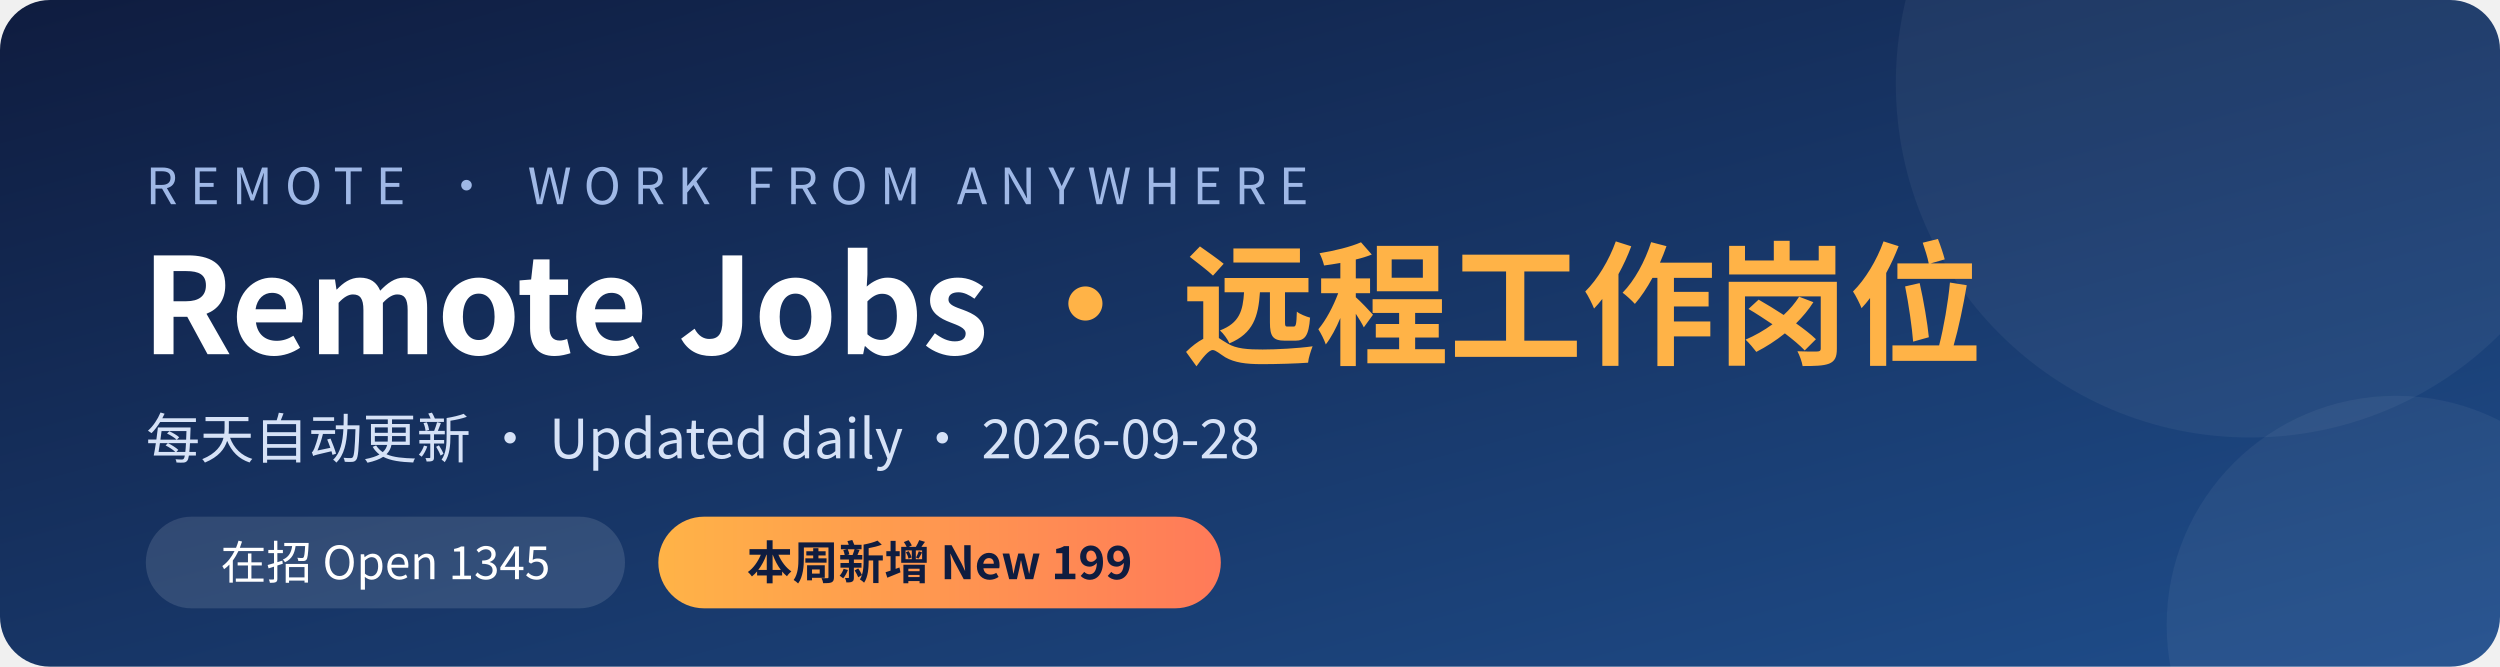
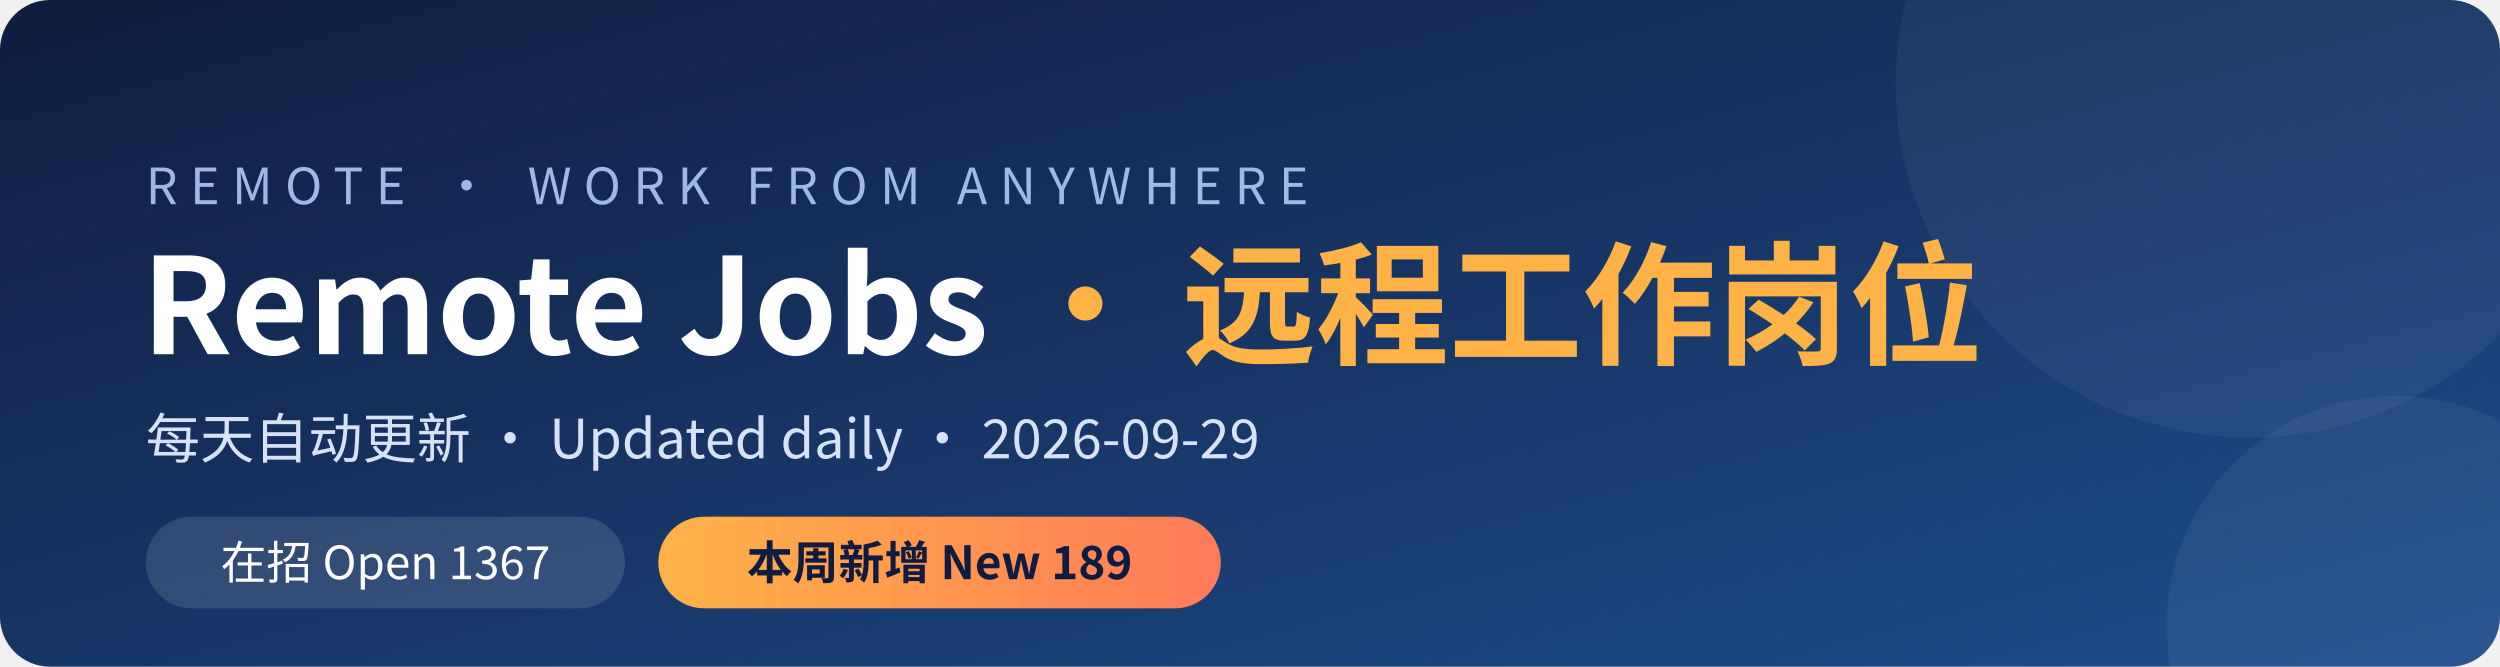
<svg xmlns="http://www.w3.org/2000/svg" width="1200" height="320" viewBox="0 0 1200 320">
  <defs>
    <linearGradient id="bg" x1="0" y1="0" x2="1" y2="1">
      <stop offset="0" stop-color="#0f1c3f" />
      <stop offset="1" stop-color="#1f4e8c" />
    </linearGradient>
    <linearGradient id="hl" x1="0" y1="0" x2="1" y2="0">
      <stop offset="0" stop-color="#ffb347" />
      <stop offset="1" stop-color="#ff7a59" />
    </linearGradient>
  </defs>
  <rect width="1200" height="320" rx="24" fill="url(#bg)" />
  <circle cx="1080" cy="40" r="170" fill="#ffffff" opacity="0.05" />
  <circle cx="1150" cy="300" r="110" fill="#ffffff" opacity="0.05" />
  <g font-family="'PingFang SC','Microsoft YaHei','Noto Sans CJK SC','Segoe UI',sans-serif">
    <text x="70" y="98" fill="#9fb8e6" font-size="24" letter-spacing="6">REMOTE · WORK FROM ANYWHERE</text>
    <text x="68" y="170" fill="#ffffff" font-size="64" font-weight="700">Remote Jobs <tspan fill="#ffb347">· 远程工作岗位</tspan>
    </text>
-     <text x="70" y="220" fill="#d6e2f7" font-size="26">每天自动更新 · Updated daily · 2026-09-28</text>
+     <text x="70" y="220" fill="#d6e2f7" font-size="26">每天自动更新 · Updated daily · 2026-09-29</text>
    <rect x="70" y="248" width="230" height="44" rx="22" fill="#ffffff" opacity="0.12" />
-     <text x="185" y="278" fill="#ffffff" font-size="22" text-anchor="middle">在招 Open  1345</text>
+     <text x="185" y="278" fill="#ffffff" font-size="22" text-anchor="middle">在招 Open  1367</text>
    <rect x="316" y="248" width="270" height="44" rx="22" fill="url(#hl)" />
-     <text x="451" y="278" fill="#0f1c3f" font-size="22" font-weight="700" text-anchor="middle">本周新增 New  199</text>
+     <text x="451" y="278" fill="#0f1c3f" font-size="22" font-weight="700" text-anchor="middle">本周新增 New  189</text>
  </g>
</svg>
